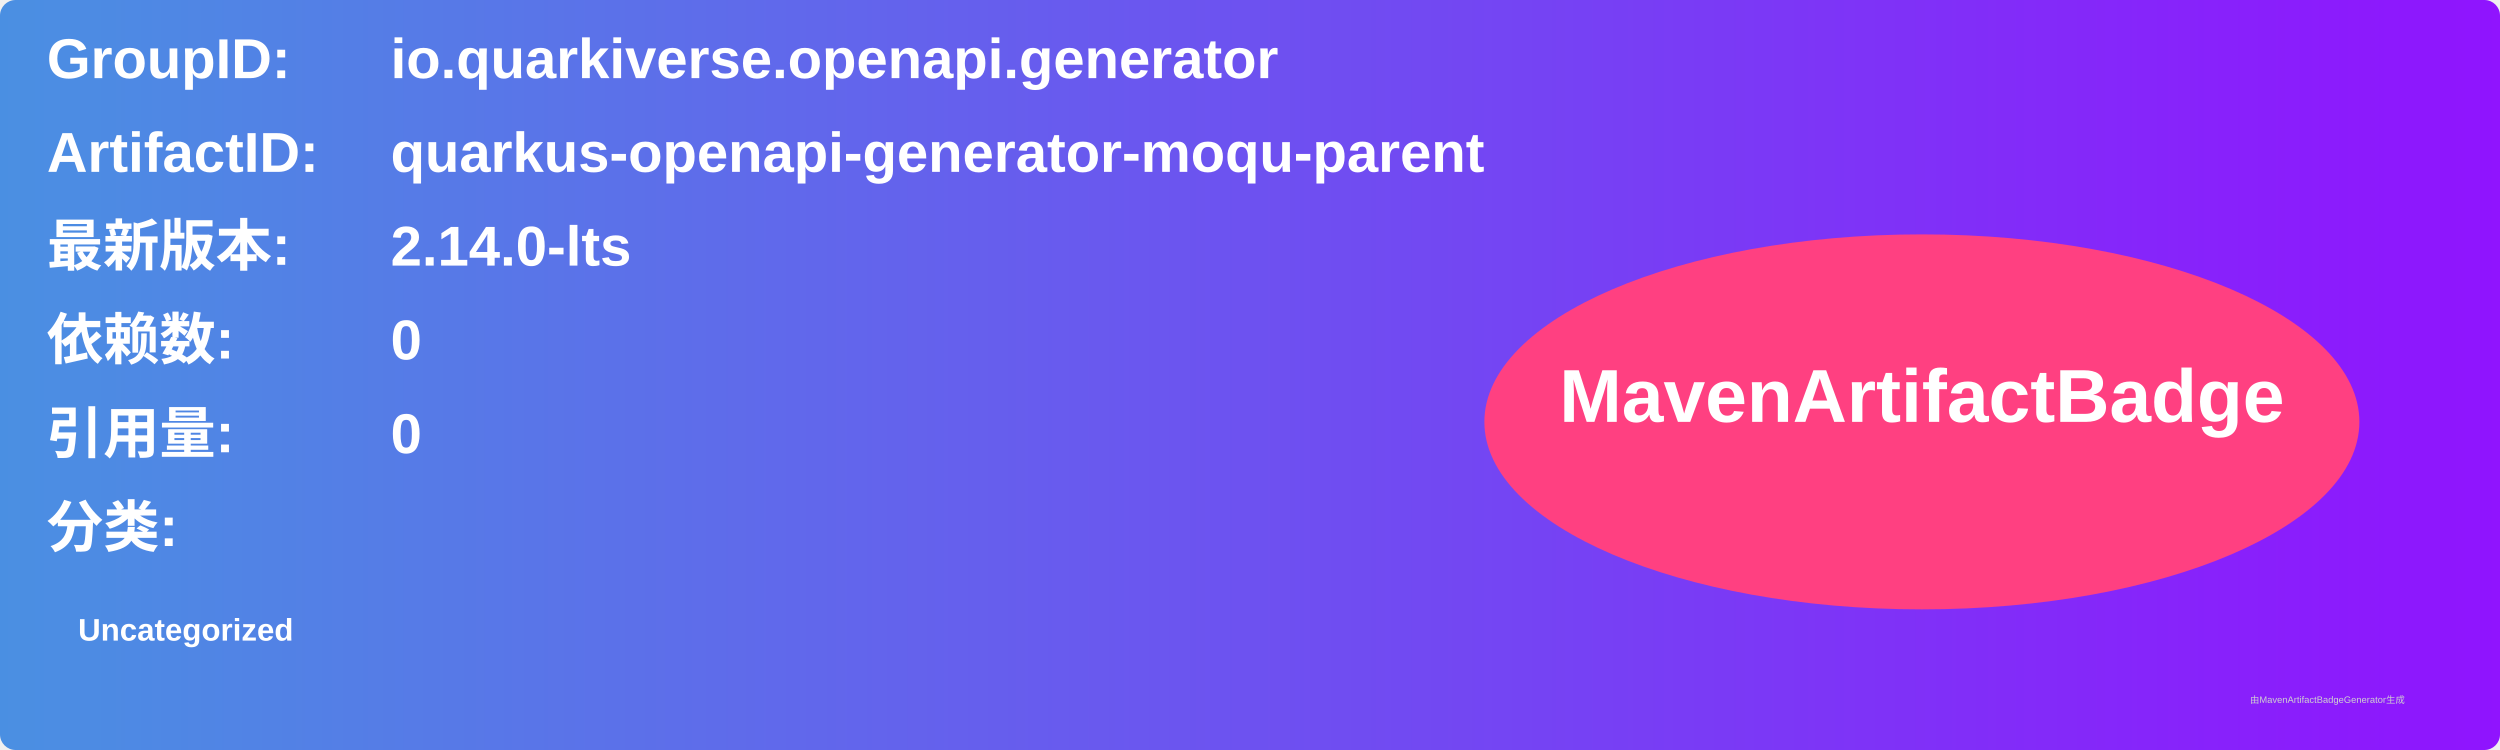
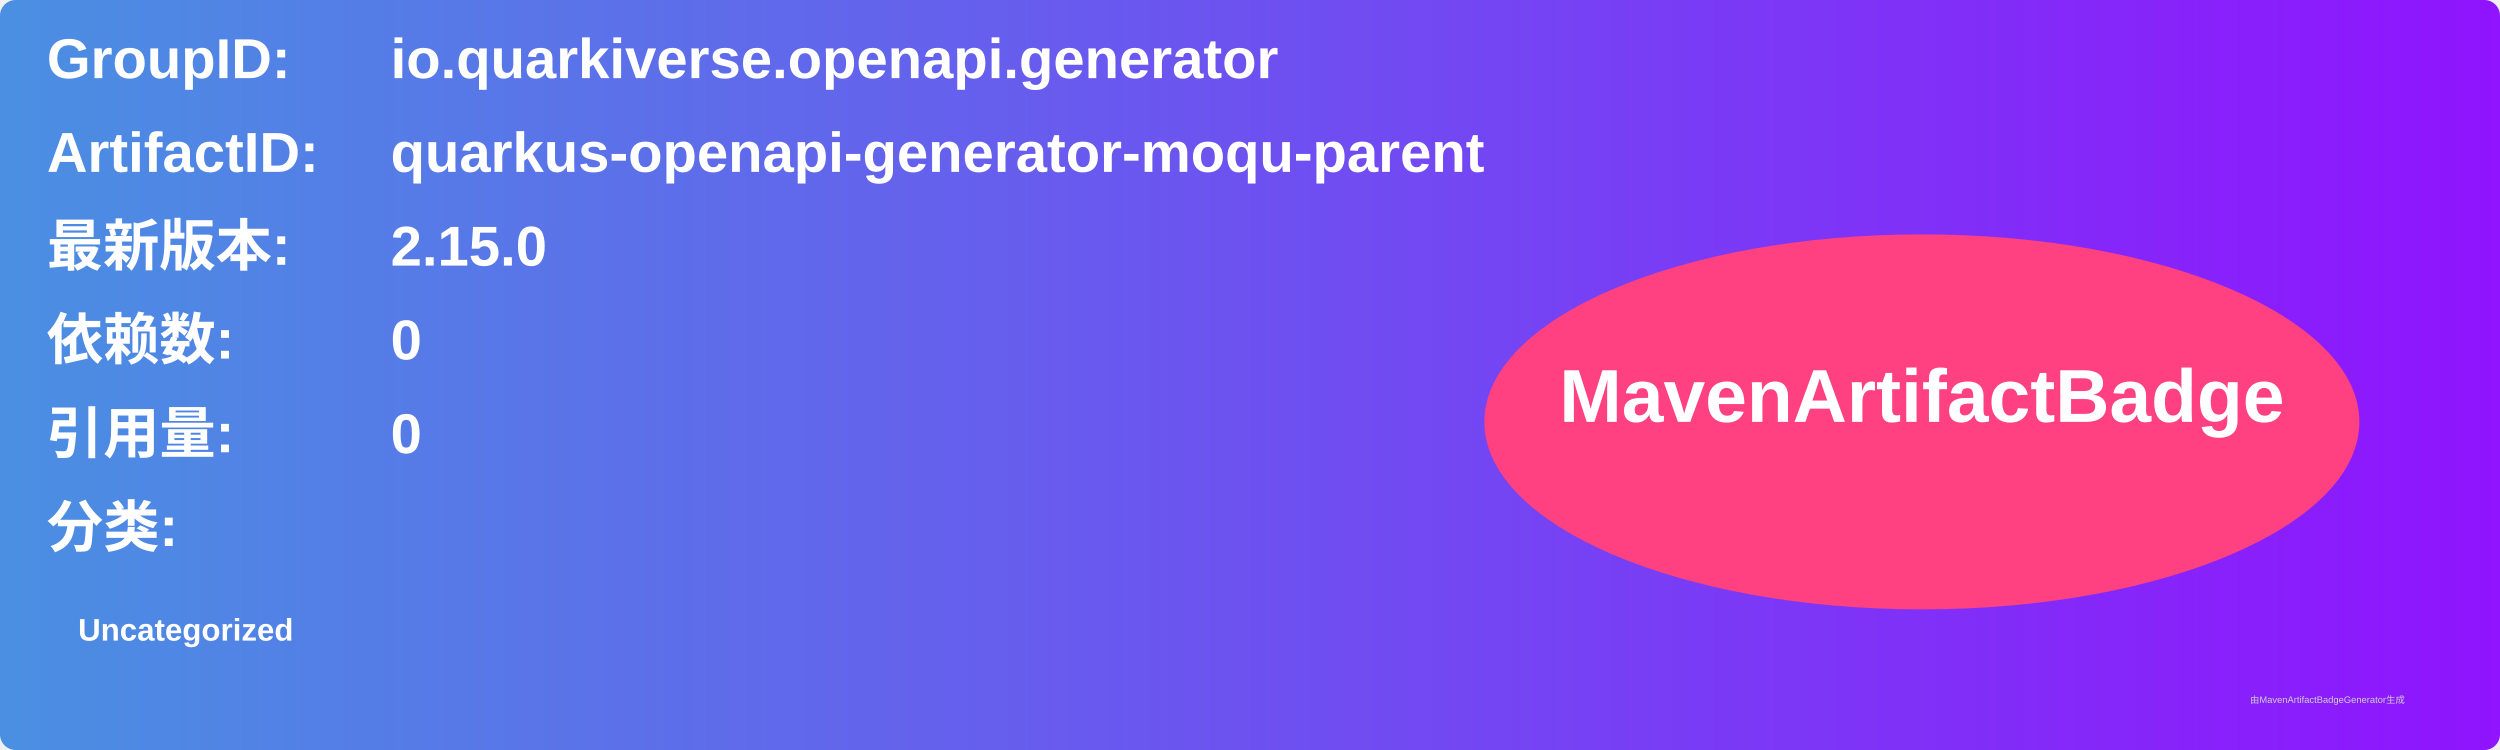
<svg xmlns="http://www.w3.org/2000/svg" width="800" height="240" viewBox="0 0 800 240">
  <linearGradient id="grad" x1="0%" y1="0%" x2="100%" y2="0%">
    <stop offset="0%" stop-color="#4a90e2" />
    <stop offset="100%" stop-color="#9013fe" />
  </linearGradient>
  <rect width="100%" height="100%" rx="5" ry="5" fill="url(#grad)" />
  <g transform="translate(15, 15)">
    <text x="0" y="10" font-family="Arial" font-size="18" fill="white" font-weight="bold" width="260">GroupID:</text>
    <text x="110" y="10" font-family="Arial" font-size="18" fill="white" font-weight="bold" width="460">io.quarkiverse.openapi.generator</text>
    <text x="0" y="40" font-family="Arial" font-size="18" fill="white" font-weight="bold" width="260">ArtifactID:</text>
    <text x="110" y="40" font-family="Arial" font-size="18" fill="white" font-weight="bold" width="460">quarkus-openapi-generator-moqu-parent</text>
    <text x="0" y="70" font-family="Arial" font-size="18" fill="white" font-weight="bold">最新版本:</text>
    <text x="110" y="70" font-family="Arial" font-size="18" fill="white" font-weight="bold">
-       <tspan font-weight="bold">2.14.0-lts</tspan>
+       <tspan font-weight="bold">2.15.0</tspan>
    </text>
    <text x="0" y="100" font-family="Arial" font-size="18" fill="white" font-weight="bold">依赖数: </text>
    <text x="110" y="100" font-family="Arial" font-size="18" fill="white">
      <tspan font-weight="bold">0</tspan>
    </text>
    <text x="0" y="130" font-family="Arial" font-size="18" fill="white" font-weight="bold">引用量: </text>
    <text x="110" y="130" font-family="Arial" font-size="18" fill="white">
      <tspan font-weight="bold">0</tspan>
    </text>
    <text x="0" y="160" font-family="Arial" font-size="18" fill="white" font-weight="bold">分类:</text>
    <text x="10" y="190" font-family="Arial" font-size="10" fill="white">
      <tspan font-weight="bold">Uncategorized</tspan>
    </text>
    <ellipse cx="600" cy="120" rx="140" ry="60" fill="#ff4081" />
    <text x="600" y="120" text-anchor="middle" font-family="Arial" font-size="24" fill="white" font-weight="bold">MavenArtifactBadge</text>
  </g>
  <text x="720" y="225" font-family="Arial" font-size="3" fill="#d0d0d0">由MavenArtifactBadgeGenerator生成</text>
</svg>
